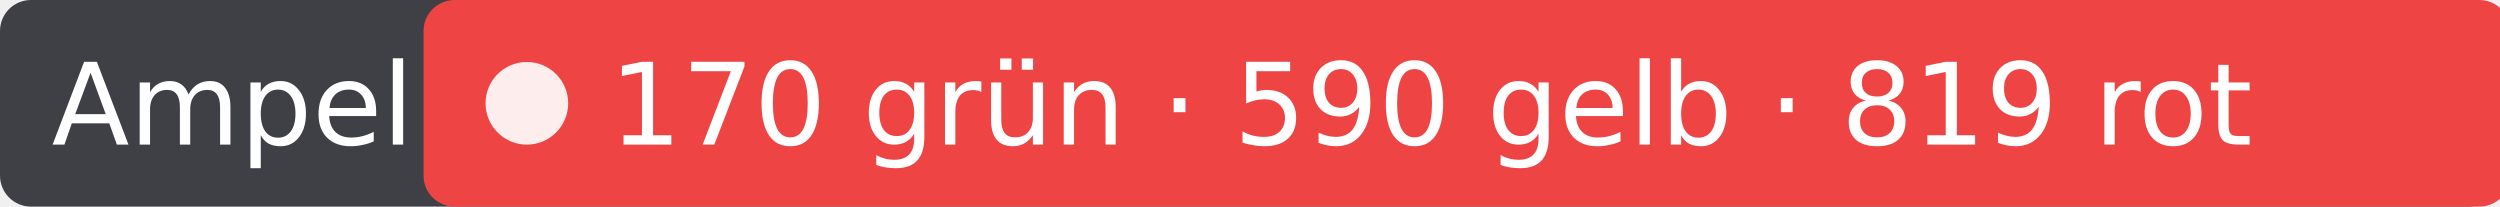
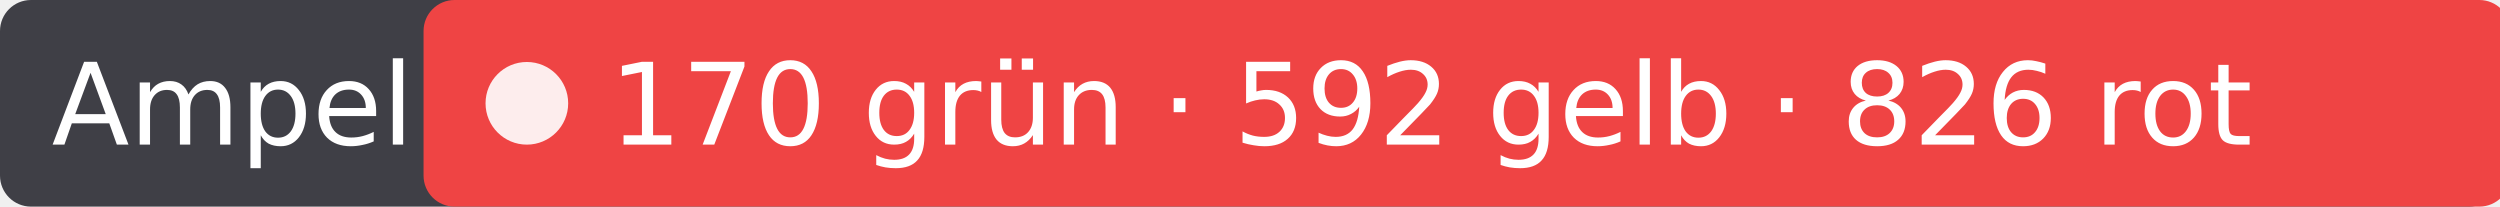
- <svg xmlns="http://www.w3.org/2000/svg" width="242" height="20" role="img" aria-label="Ampel: 170 grün · 590 gelb · 819 rot">
+ <svg xmlns="http://www.w3.org/2000/svg" width="242" height="20" role="img" aria-label="Ampel: 170 grün · 592 gelb · 826 rot">
  <rect width="242" height="20" rx="3" fill="#3f3f46" />
  <rect x="41" width="202" height="20" rx="3" fill="#ef4444" />
  <circle cx="51" cy="10" r="4" fill="#fff" fill-opacity=".9" />
  <g fill="#fff" font-family="Verdana,DejaVu Sans,sans-serif" font-size="11">
    <text x="5" y="14">Ampel</text>
-     <text x="59" y="14">170 grün · 590 gelb · 819 rot</text>
+     <text x="59" y="14">170 grün · 592 gelb · 826 rot</text>
  </g>
</svg>
